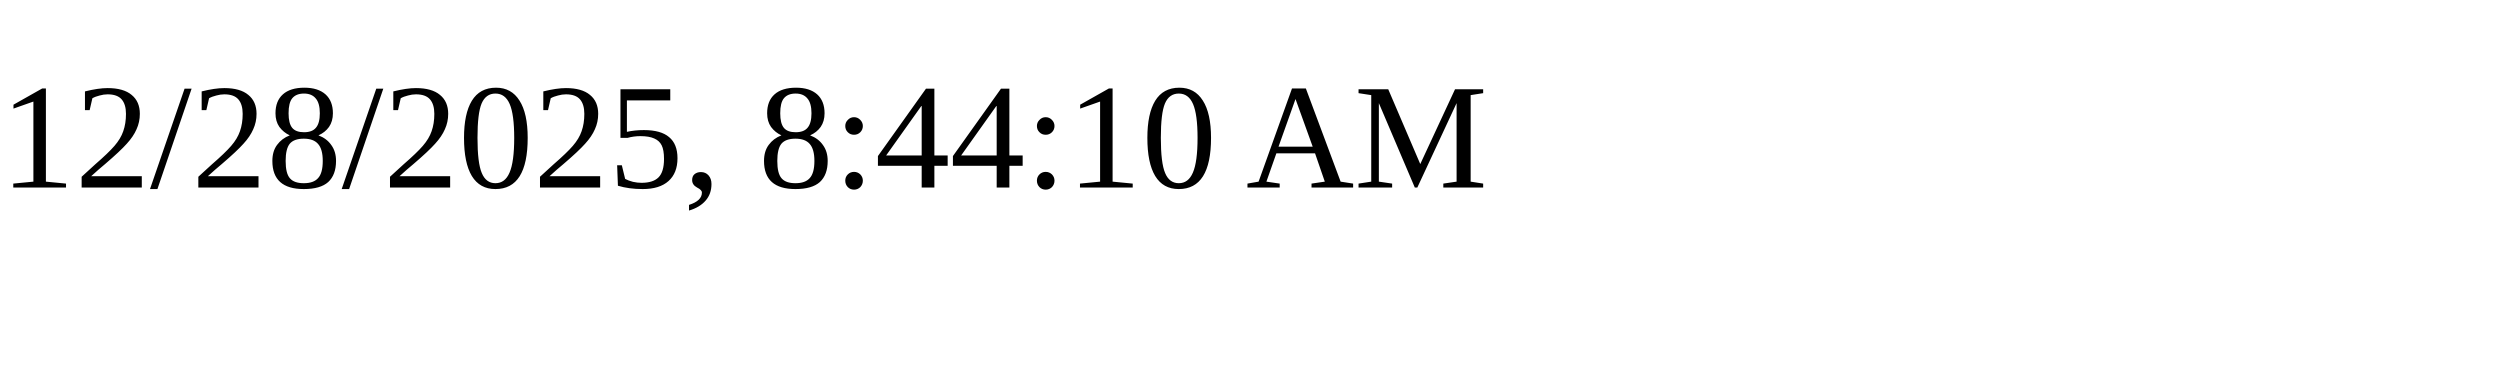
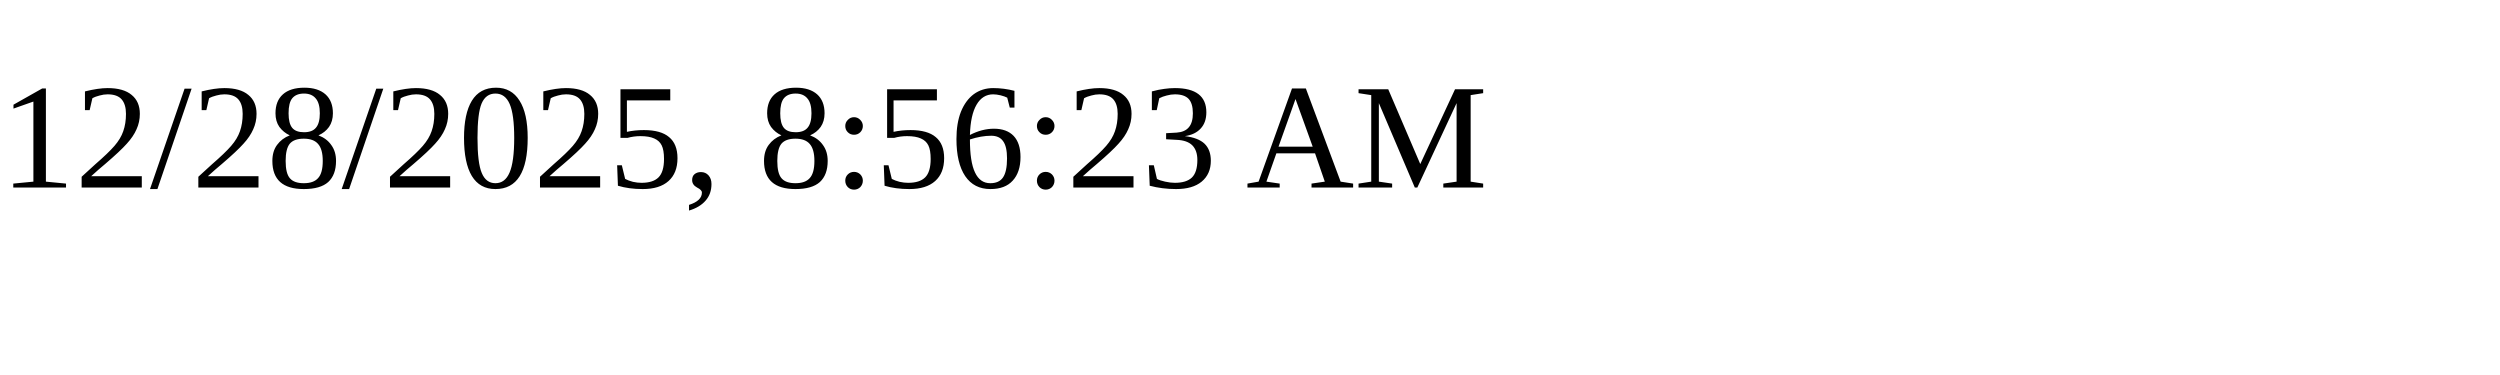
<svg xmlns="http://www.w3.org/2000/svg" height="30" width="200">
-   <text x="0" y="15">12/28/2025, 8:44:10 AM</text>
+   <text x="0" y="15">12/28/2025, 8:56:23 AM</text>
</svg>
